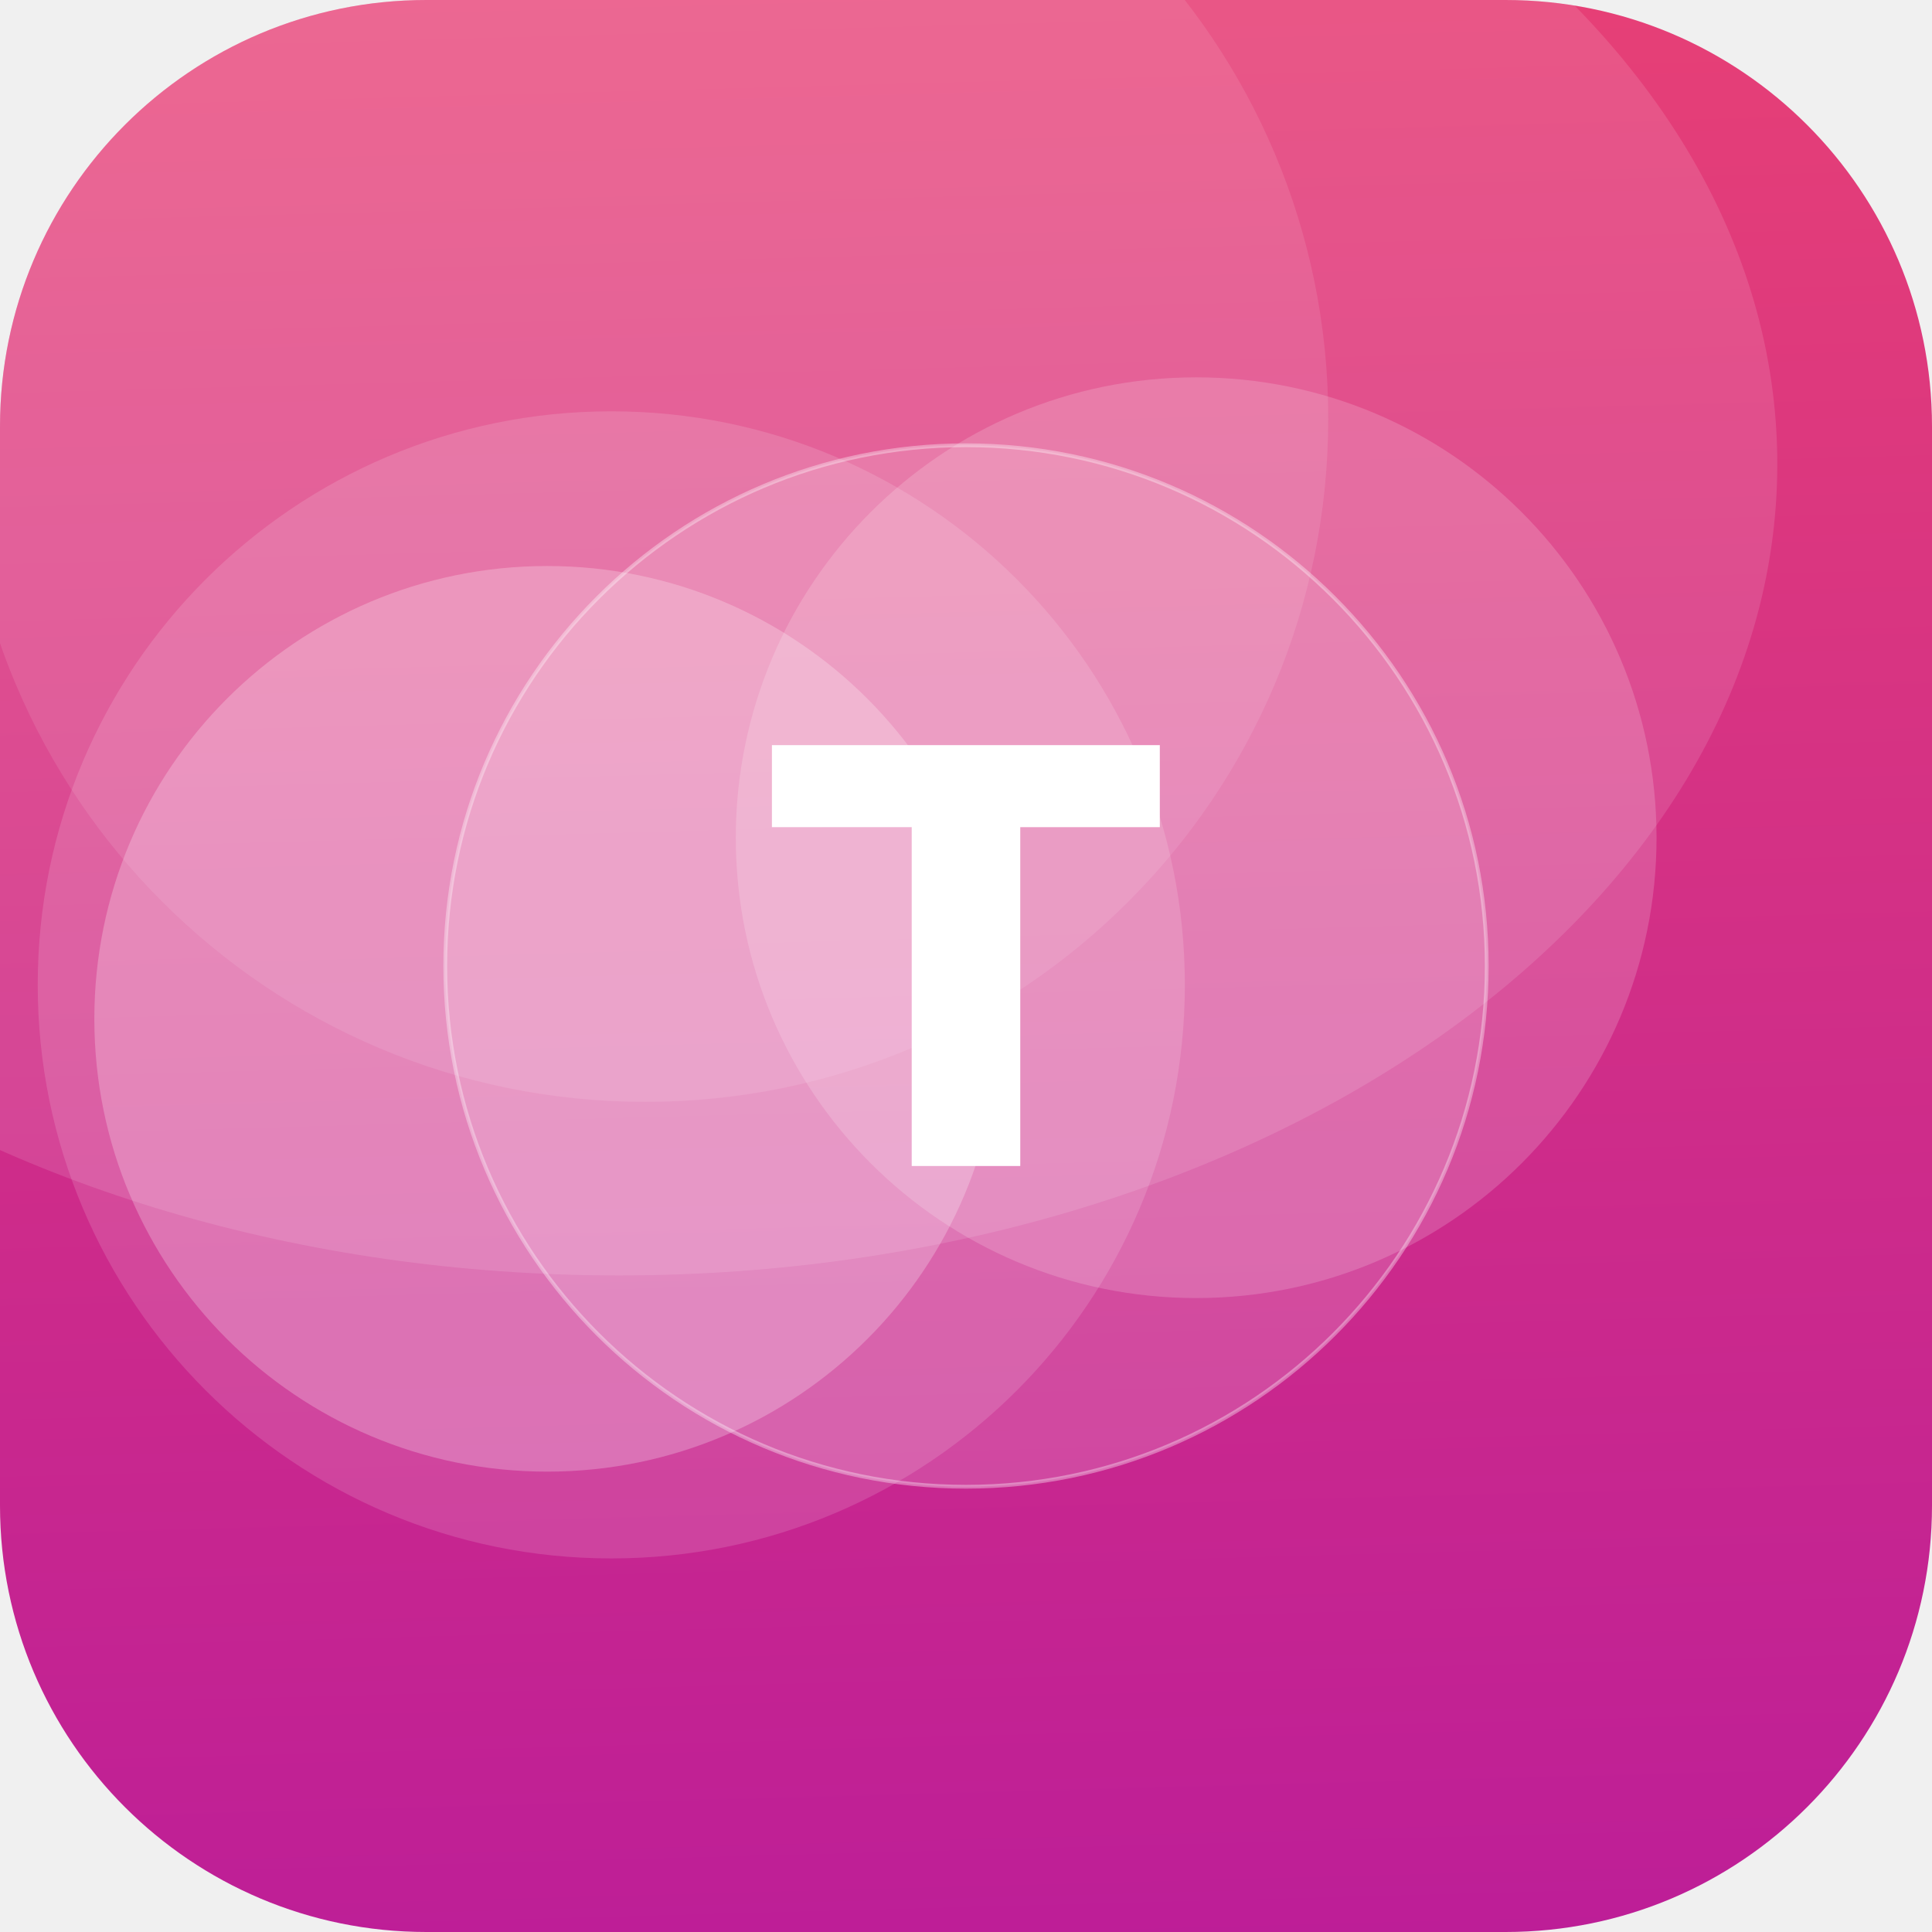
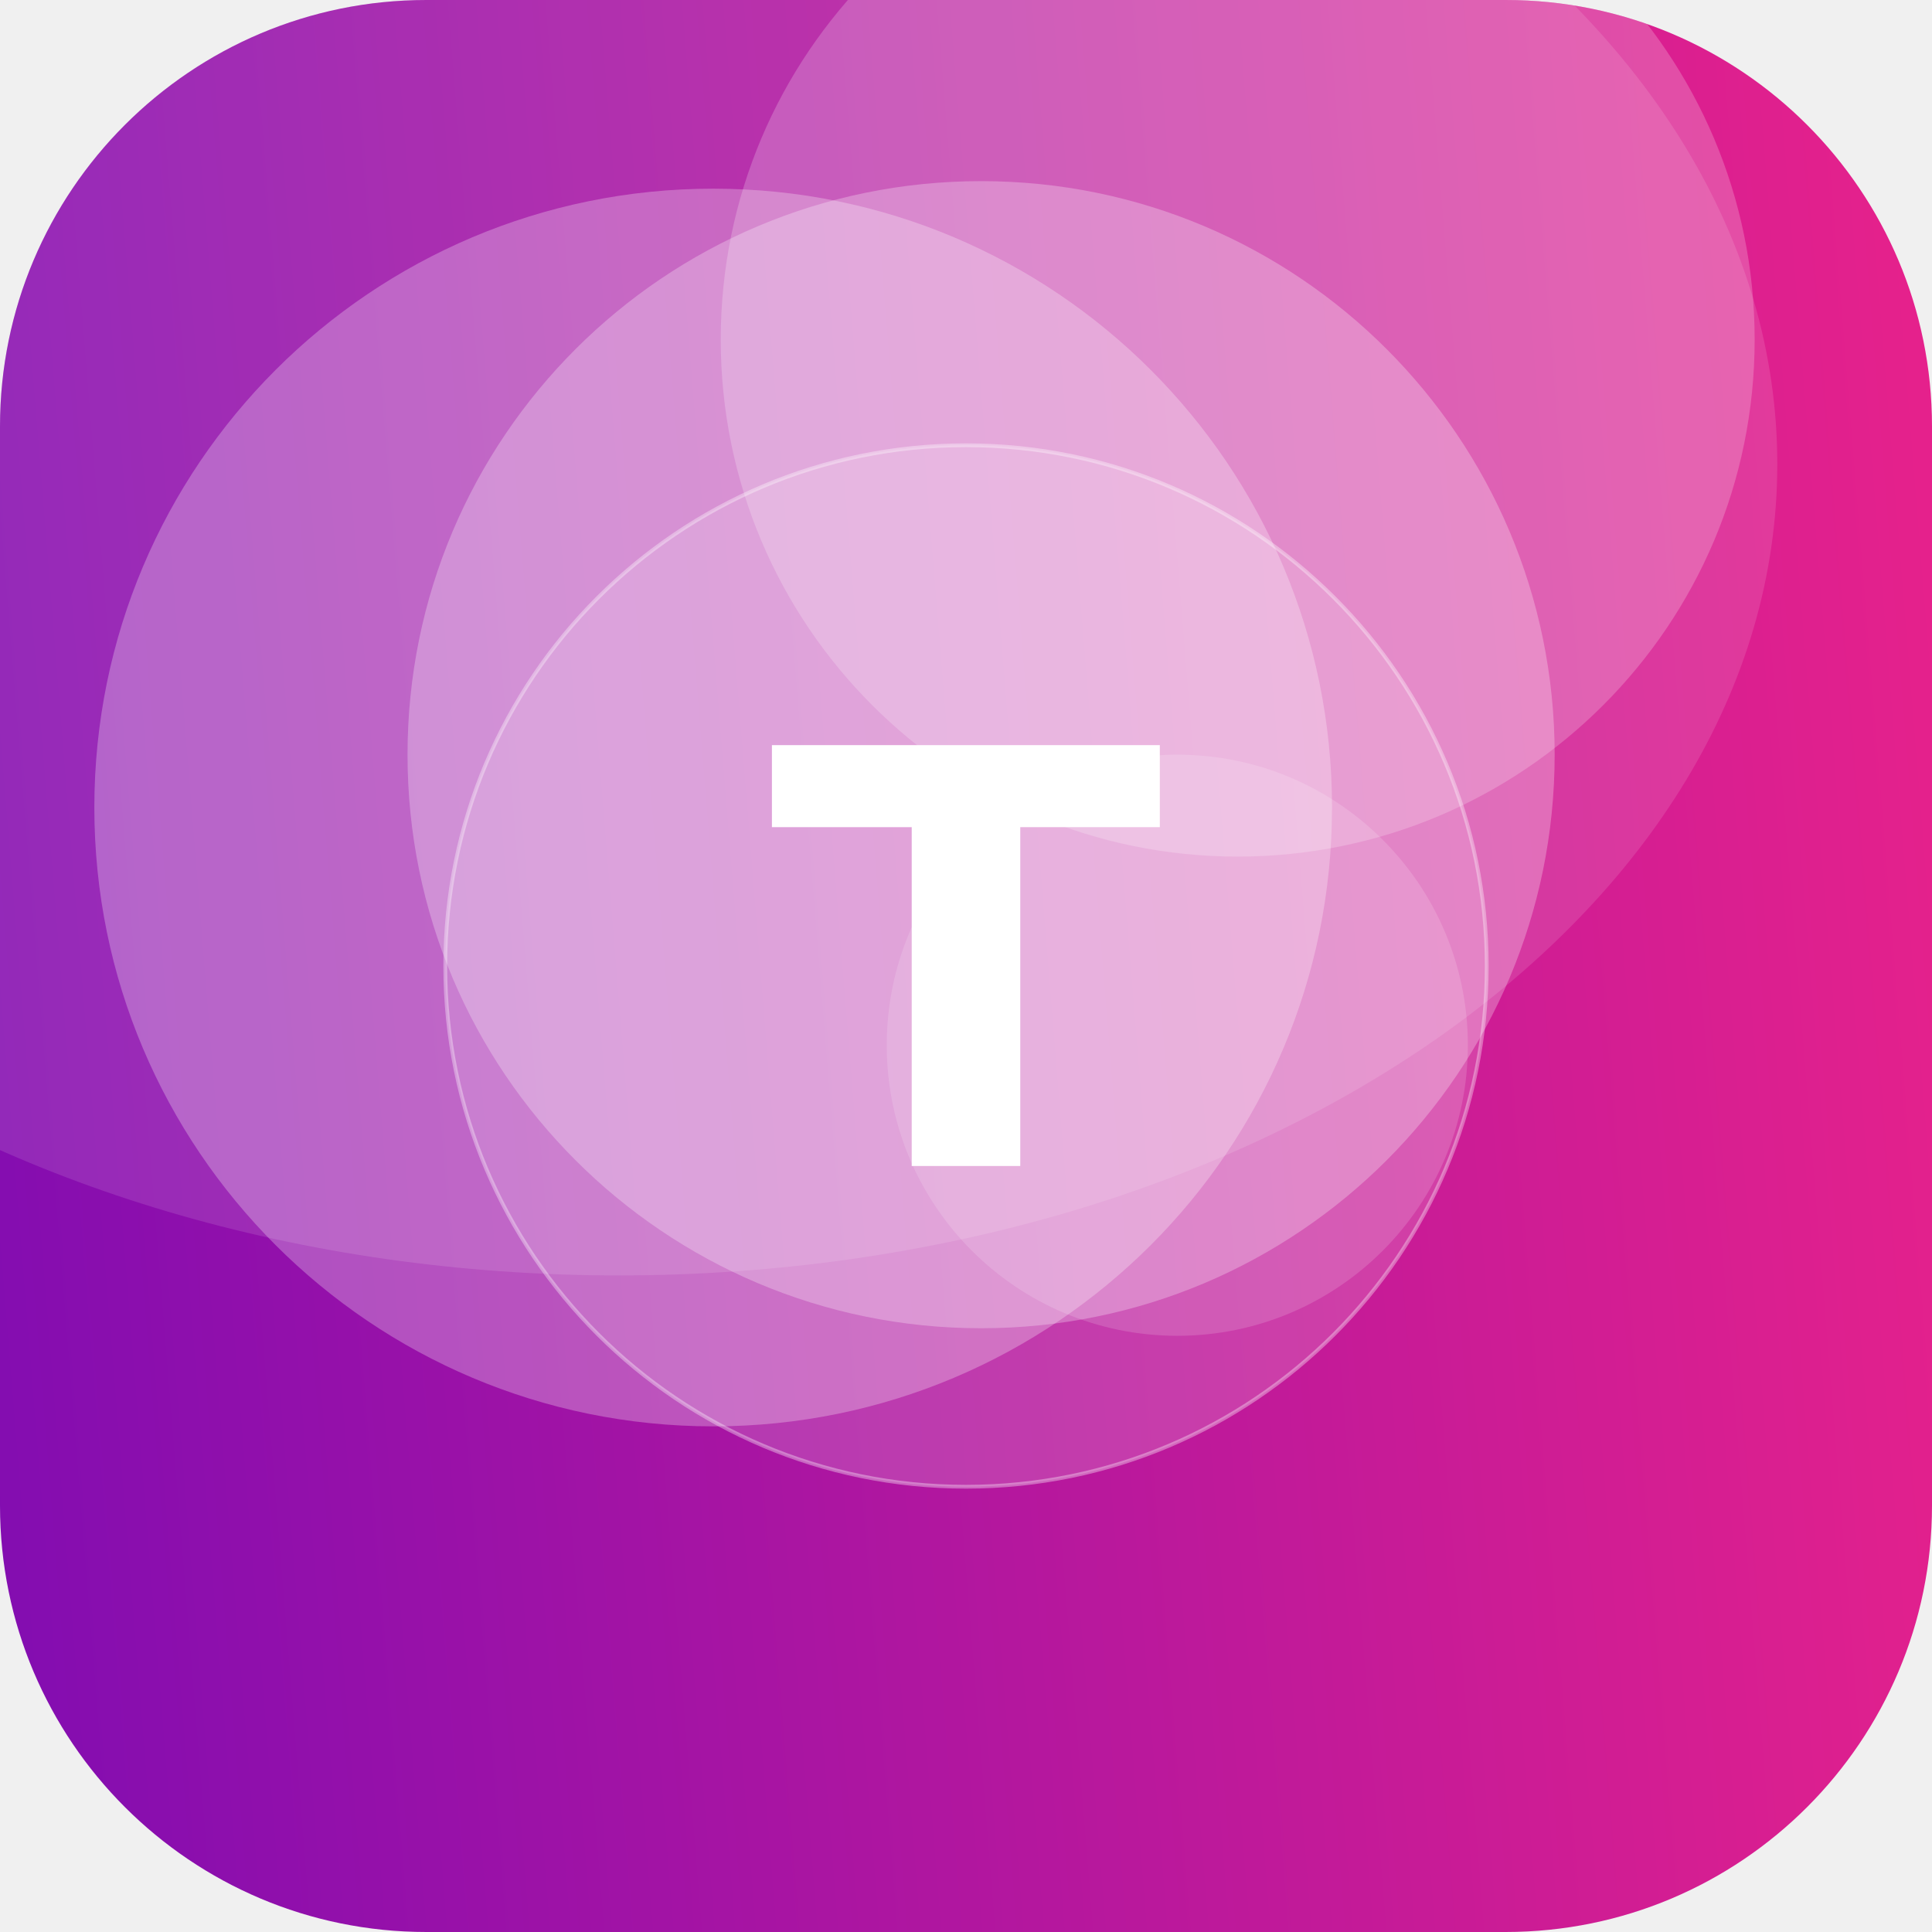
<svg xmlns="http://www.w3.org/2000/svg" width="512" height="512" viewBox="0 0 512 512">
  <defs>
-     <linearGradient id="g" x1="0" y1="0" x2="1" y2="1" gradientTransform="rotate(42 0.5 0.5)">
-       <stop offset="0" stop-color="#EF476F" />
-       <stop offset="1" stop-color="#B5179E" />
+     <linearGradient id="g" x1="0" y1="0" x2="1" y2="1" gradientTransform="rotate(131 0.5 0.5)">
+       <stop offset="0" stop-color="#F72585" />
+       <stop offset="1" stop-color="#7209B7" />
    </linearGradient>
    <clipPath id="c">
      <rect width="512" height="512" rx="113" />
    </clipPath>
  </defs>
  <g clip-path="url(#c)">
    <rect width="512" height="512" fill="url(#g)" />
-     <circle cx="171" cy="111" r="181" fill="#FFFFFF" fill-opacity="0.10" />
-     <circle cx="145" cy="270" r="120" fill="#FFFFFF" fill-opacity="0.24" />
-     <circle cx="317" cy="222" r="122" fill="#FFFFFF" fill-opacity="0.17" />
-     <circle cx="162" cy="261" r="152" fill="#FFFFFF" fill-opacity="0.14" />
+     <circle cx="189" cy="214" r="164" fill="#FFFFFF" fill-opacity="0.27" />
+     <circle cx="328" cy="90" r="137" fill="#FFFFFF" fill-opacity="0.21" />
+     <circle cx="312" cy="277" r="77" fill="#FFFFFF" fill-opacity="0.15" />
+     <circle cx="260" cy="200" r="152" fill="#FFFFFF" fill-opacity="0.27" />
    <ellipse cx="164" cy="123" rx="307" ry="215" fill="#FFFFFF" fill-opacity="0.12" />
    <circle cx="256" cy="256" r="138" fill="#FFFFFF" fill-opacity="0.16" stroke="#FFFFFF" stroke-opacity="0.35" />
    <text x="50%" y="50%" dy="53" text-anchor="middle" font-family="DejaVu Sans, Helvetica, Arial, sans-serif" font-weight="bold" font-size="153" fill="#FFFFFF">T</text>
  </g>
</svg>
